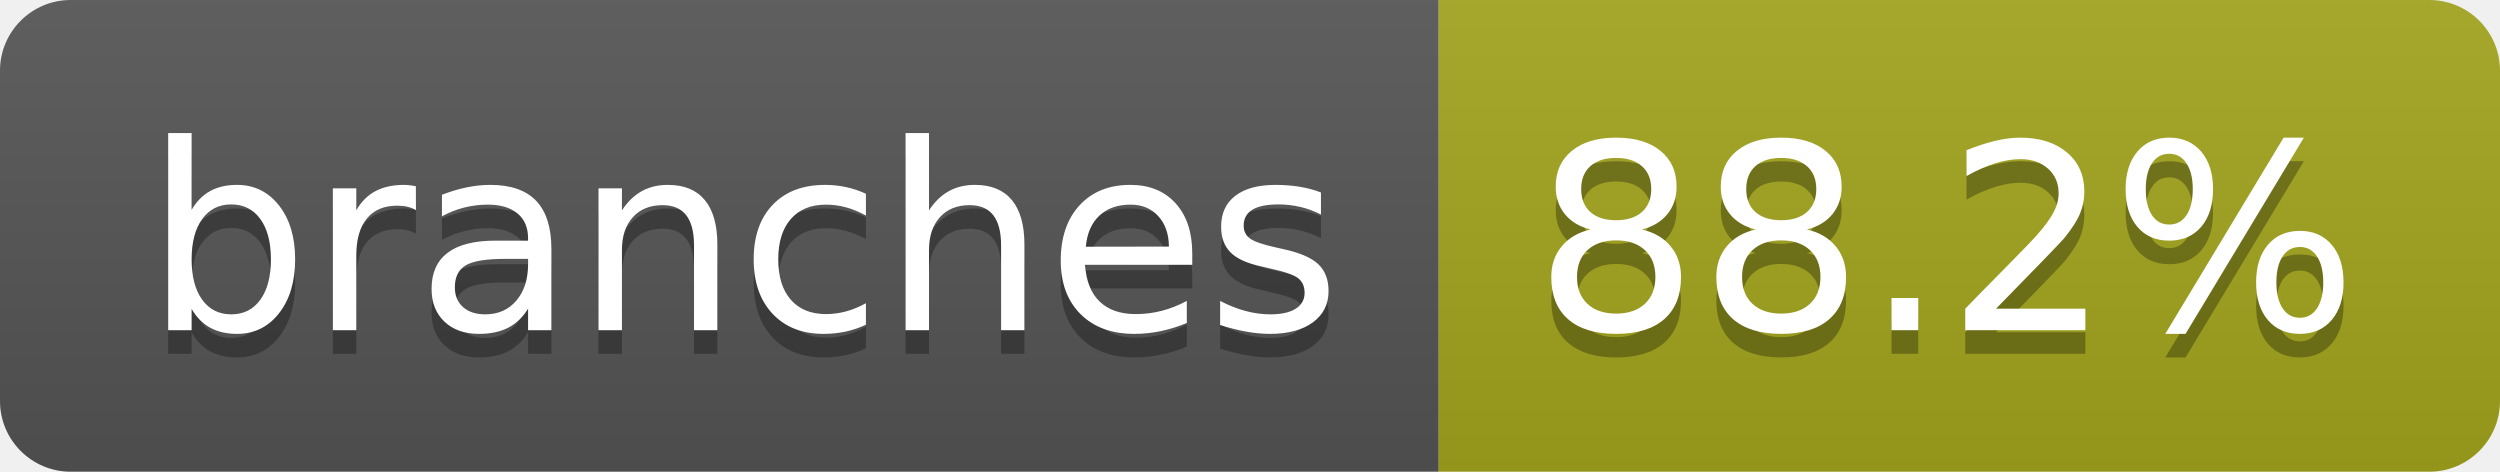
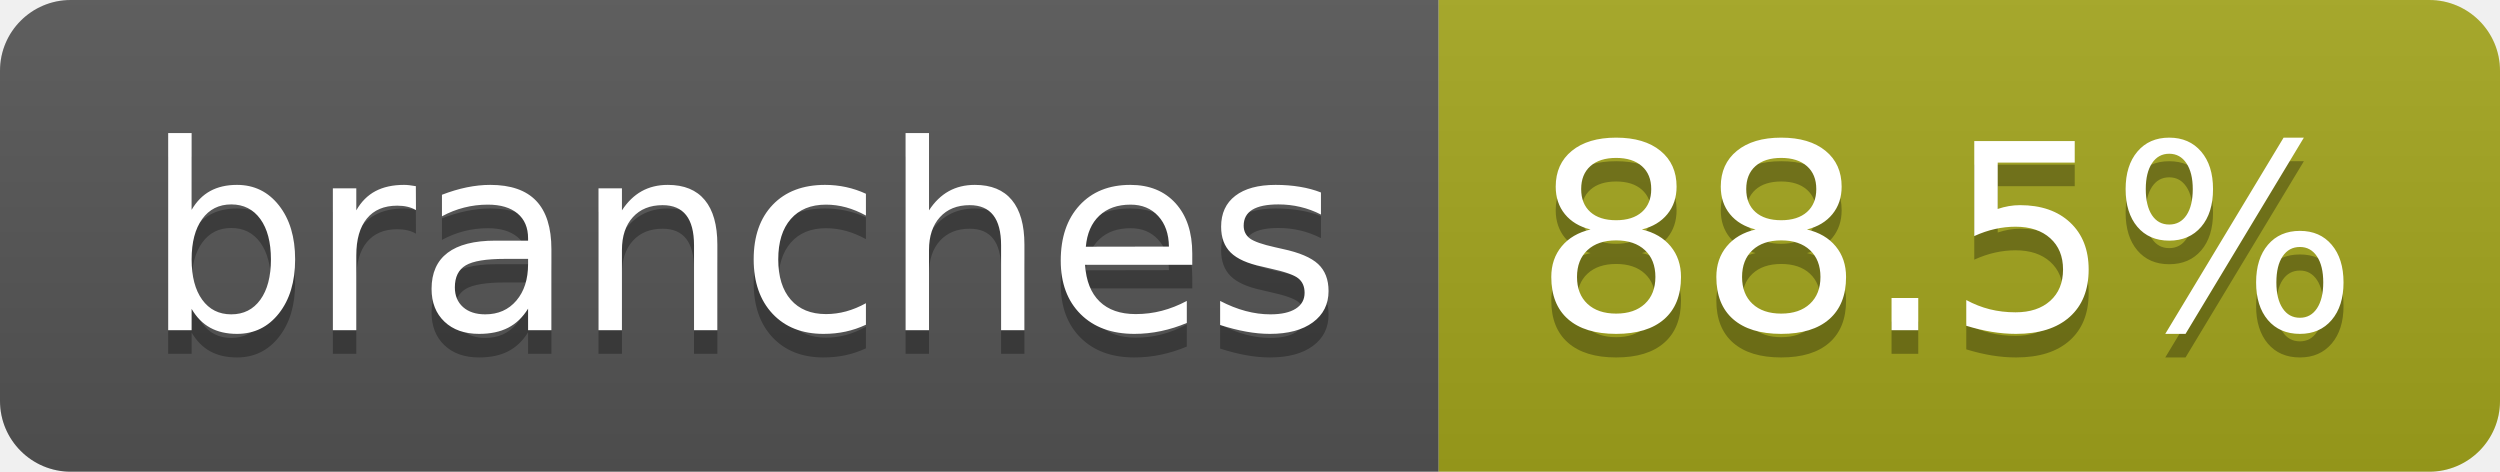
- <svg xmlns="http://www.w3.org/2000/svg" width="106" height="20" role="img" aria-label="branches: 88.2%">
+ <svg xmlns="http://www.w3.org/2000/svg" width="106" height="20" role="img" aria-label="branches: 88.5%">
  <linearGradient id="s" x2="0" y2="100%">
    <stop offset="0" stop-color="#bbb" stop-opacity=".1" />
    <stop offset="1" stop-opacity=".1" />
  </linearGradient>
  <clipPath id="r">
    <rect width="106" height="20" rx="3" fill="#fff" />
  </clipPath>
  <g clip-path="url(#r)">
    <rect width="61" height="20" fill="#555" />
    <rect x="61" width="45" height="20" fill="#a4a61d" />
    <rect width="106" height="20" fill="url(#s)" />
  </g>
  <g fill="#fff" text-anchor="middle" font-family="Verdana,Geneva,DejaVu Sans,sans-serif" text-rendering="geometricPrecision" font-size="110">
    <text aria-hidden="true" x="315" y="150" fill="#010101" fill-opacity=".3" transform="scale(.1)" textLength="507">branches</text>
    <text x="315" y="140" transform="scale(.1)" fill="#fff" textLength="507">branches</text>
-     <text aria-hidden="true" x="825" y="150" fill="#010101" fill-opacity=".3" transform="scale(.1)" textLength="350">88.2%</text>
-     <text x="825" y="140" transform="scale(.1)" fill="#fff" textLength="350">88.2%</text>
+     <text aria-hidden="true" x="825" y="150" fill="#010101" fill-opacity=".3" transform="scale(.1)" textLength="350">88.5%</text>
+     <text x="825" y="140" transform="scale(.1)" fill="#fff" textLength="350">88.5%</text>
  </g>
</svg>
